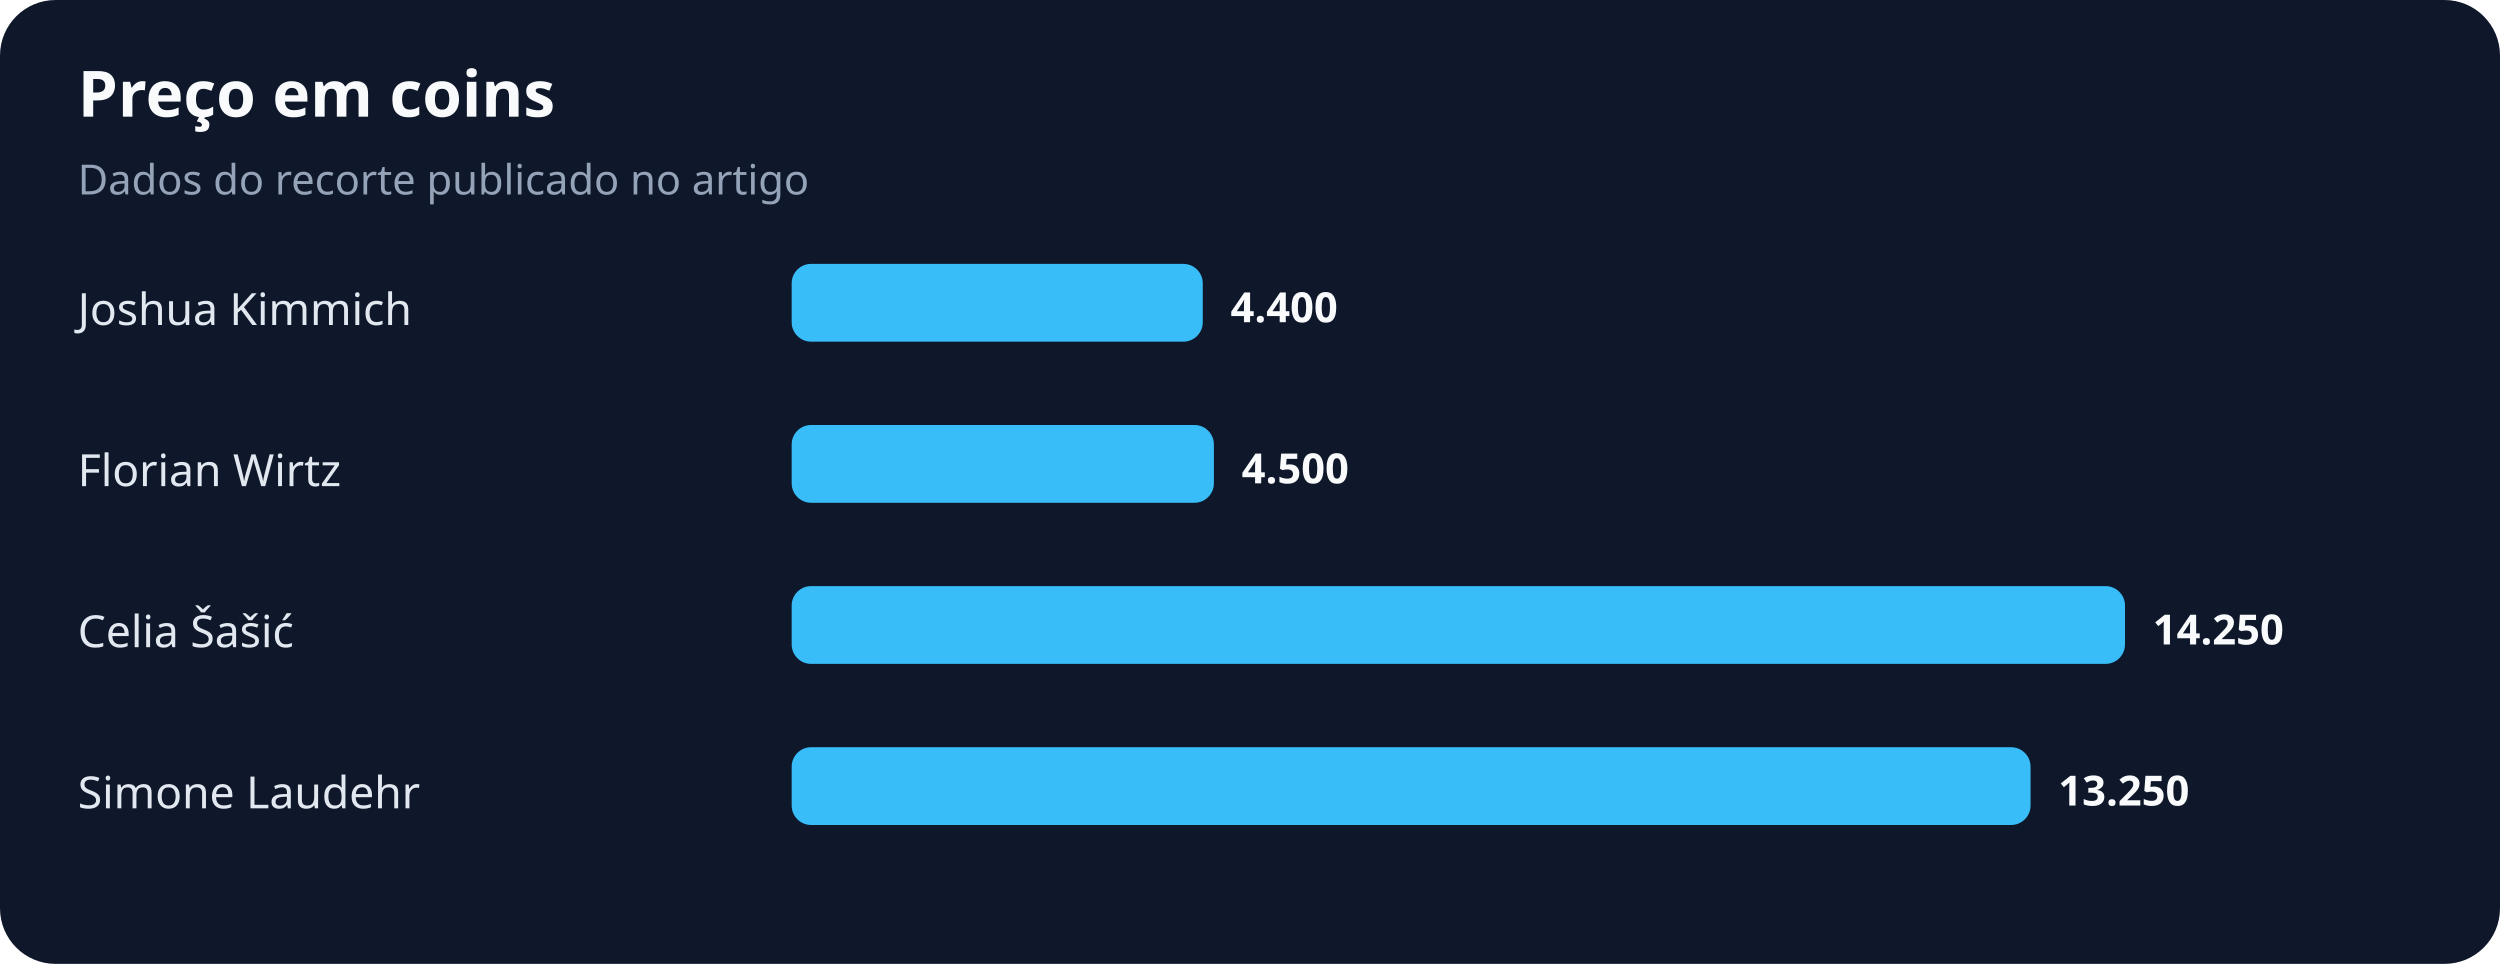
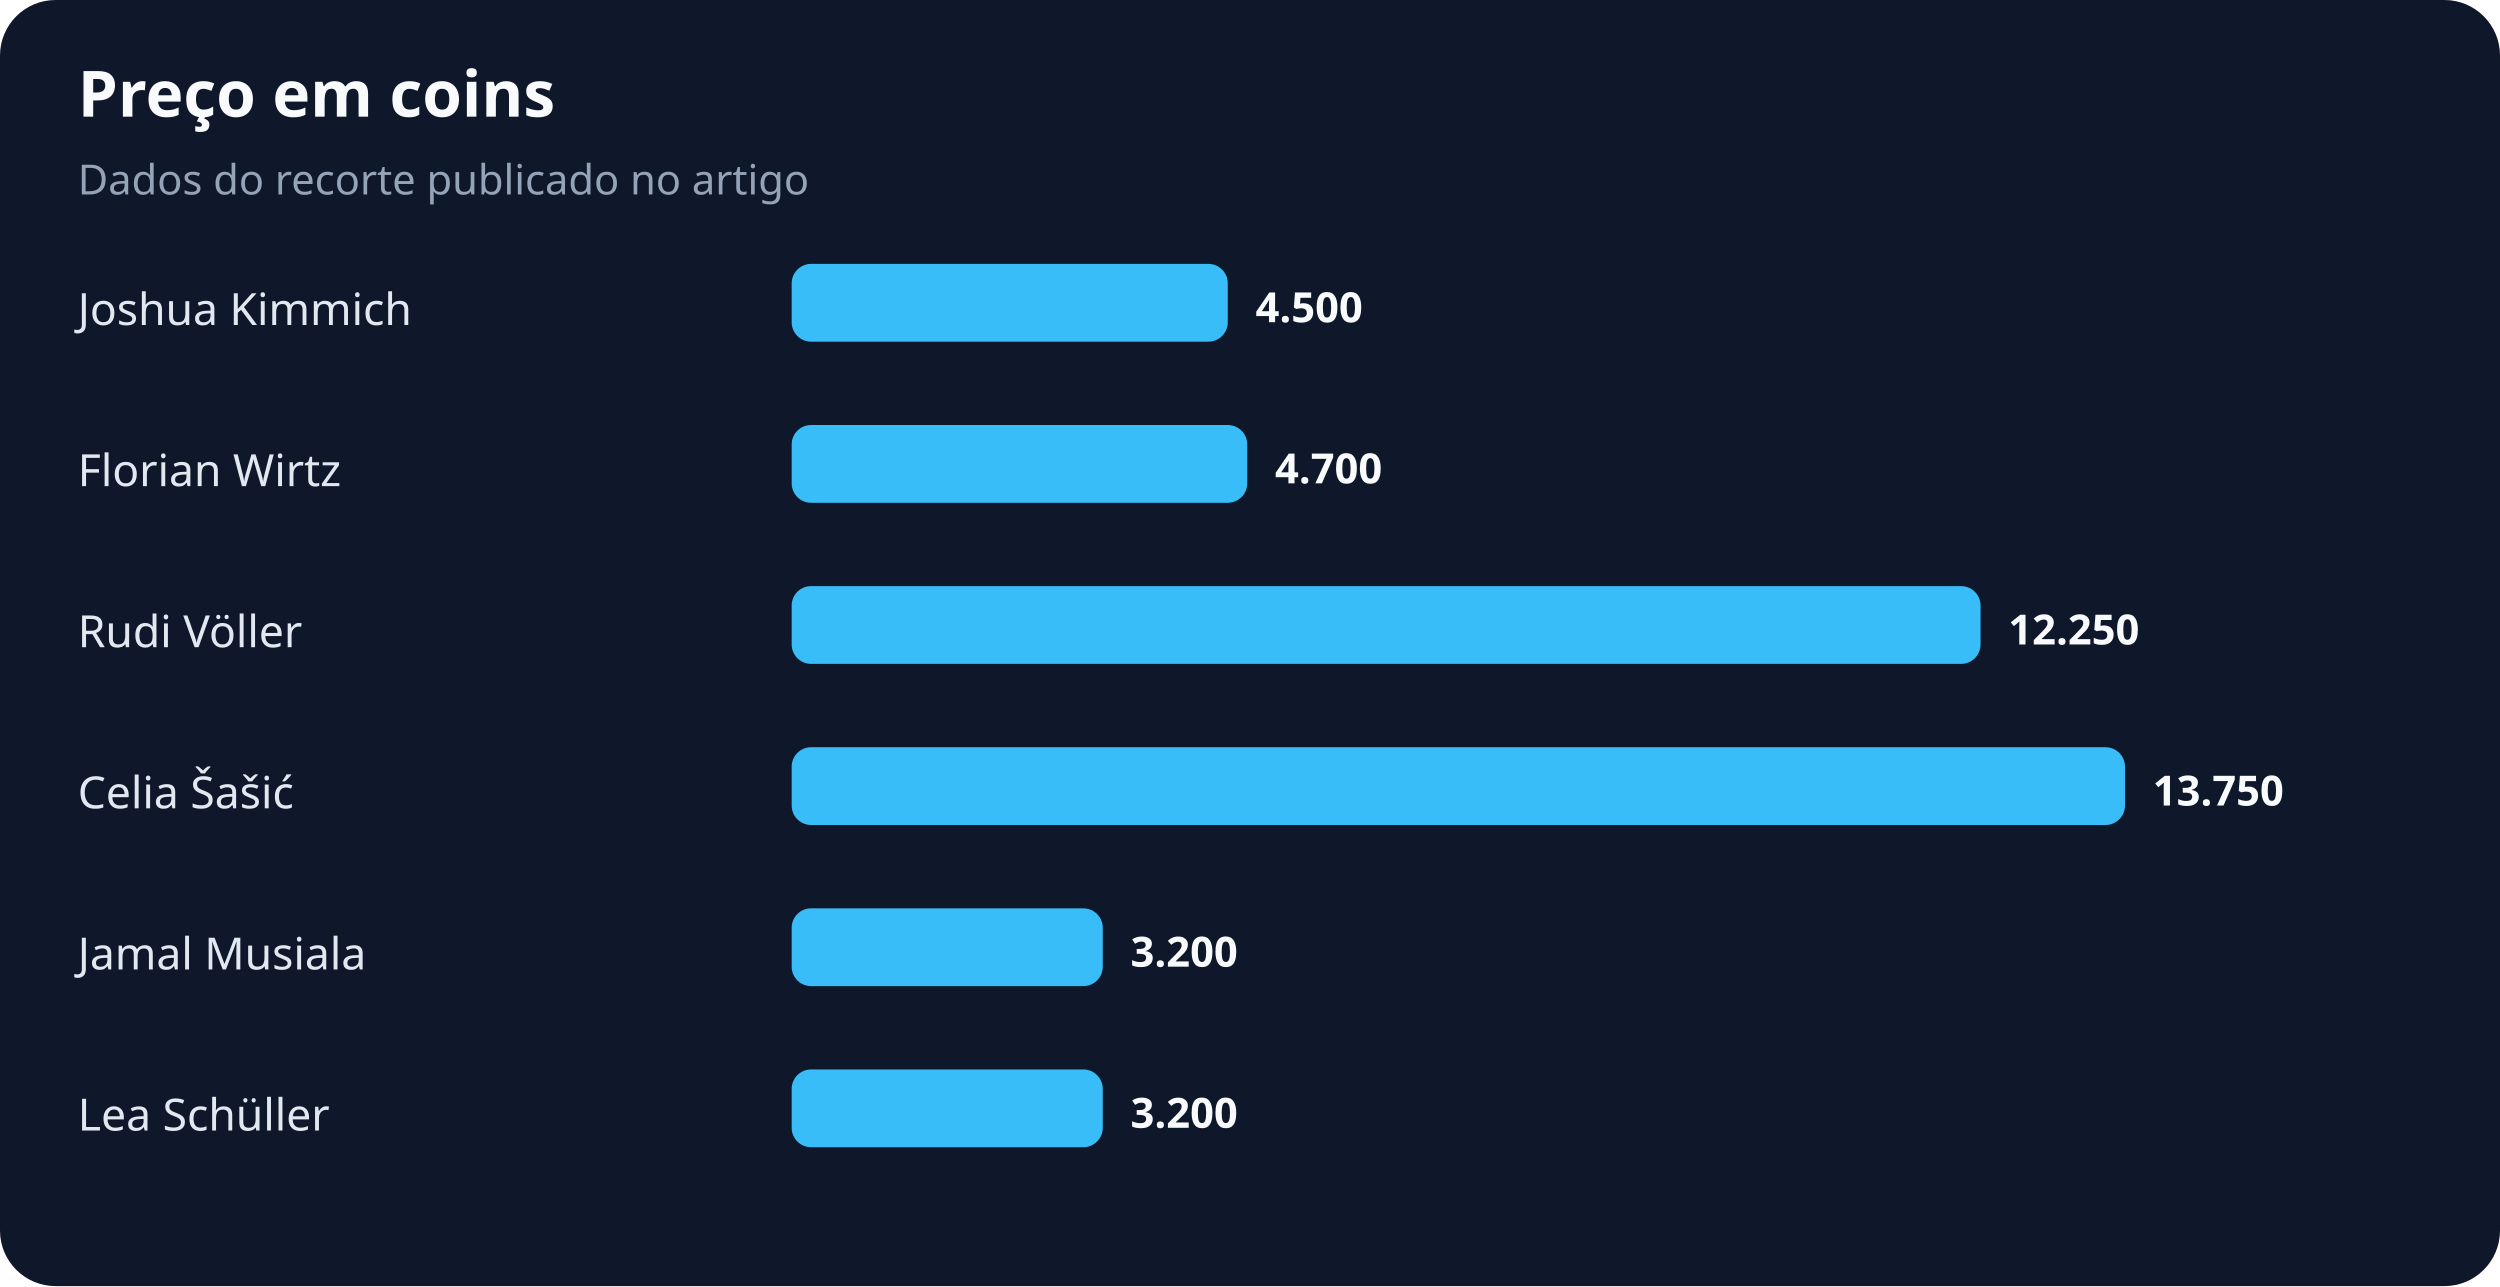
- <svg xmlns="http://www.w3.org/2000/svg" width="900" height="347" viewBox="0 0 900 347" role="img" aria-labelledby="title desc">
+ <svg xmlns="http://www.w3.org/2000/svg" width="900" height="463" viewBox="0 0 900 463" role="img" aria-labelledby="title desc">
  <rect width="100%" height="100%" rx="20" fill="#0f172a" />
  <text x="28" y="42" fill="#f8fafc" font-family="system-ui,sans-serif" font-size="23" font-weight="700">Preço em coins</text>
  <text x="28" y="70" fill="#94a3b8" font-family="system-ui,sans-serif" font-size="15">Dados do recorte publicado no artigo</text>
  <text x="28" y="117" fill="#e2e8f0" font-family="system-ui,sans-serif" font-size="16">Joshua Kimmich</text>
-   <rect x="285" y="95" width="148" height="28" rx="7" fill="#38bdf8" />
-   <text x="443" y="116" fill="#f8fafc" font-family="system-ui,sans-serif" font-size="15" font-weight="700">4.400</text>
+   <rect x="285" y="95" width="157" height="28" rx="7" fill="#38bdf8" />
+   <text x="452" y="116" fill="#f8fafc" font-family="system-ui,sans-serif" font-size="15" font-weight="700">4.500</text>
  <text x="28" y="175" fill="#e2e8f0" font-family="system-ui,sans-serif" font-size="16">Florian Wirtz</text>
-   <rect x="285" y="153" width="152" height="28" rx="7" fill="#38bdf8" />
-   <text x="447" y="174" fill="#f8fafc" font-family="system-ui,sans-serif" font-size="15" font-weight="700">4.500</text>
-   <text x="28" y="233" fill="#e2e8f0" font-family="system-ui,sans-serif" font-size="16">Celia Šašić</text>
-   <rect x="285" y="211" width="480" height="28" rx="7" fill="#38bdf8" />
-   <text x="775" y="232" fill="#f8fafc" font-family="system-ui,sans-serif" font-size="15" font-weight="700">14.250</text>
-   <text x="28" y="291" fill="#e2e8f0" font-family="system-ui,sans-serif" font-size="16">Simone Laudehr</text>
-   <rect x="285" y="269" width="446" height="28" rx="7" fill="#38bdf8" />
-   <text x="741" y="290" fill="#f8fafc" font-family="system-ui,sans-serif" font-size="15" font-weight="700">13.250</text>
+   <rect x="285" y="153" width="164" height="28" rx="7" fill="#38bdf8" />
+   <text x="459" y="174" fill="#f8fafc" font-family="system-ui,sans-serif" font-size="15" font-weight="700">4.700</text>
+   <text x="28" y="233" fill="#e2e8f0" font-family="system-ui,sans-serif" font-size="16">Rudi Völler</text>
+   <rect x="285" y="211" width="428" height="28" rx="7" fill="#38bdf8" />
+   <text x="723" y="232" fill="#f8fafc" font-family="system-ui,sans-serif" font-size="15" font-weight="700">12.250</text>
+   <text x="28" y="291" fill="#e2e8f0" font-family="system-ui,sans-serif" font-size="16">Celia Šašić</text>
+   <rect x="285" y="269" width="480" height="28" rx="7" fill="#38bdf8" />
+   <text x="775" y="290" fill="#f8fafc" font-family="system-ui,sans-serif" font-size="15" font-weight="700">13.750</text>
+   <text x="28" y="349" fill="#e2e8f0" font-family="system-ui,sans-serif" font-size="16">Jamal Musiala</text>
+   <rect x="285" y="327" width="112" height="28" rx="7" fill="#38bdf8" />
+   <text x="407" y="348" fill="#f8fafc" font-family="system-ui,sans-serif" font-size="15" font-weight="700">3.200</text>
+   <text x="28" y="407" fill="#e2e8f0" font-family="system-ui,sans-serif" font-size="16">Lea Schüller</text>
+   <rect x="285" y="385" width="112" height="28" rx="7" fill="#38bdf8" />
+   <text x="407" y="406" fill="#f8fafc" font-family="system-ui,sans-serif" font-size="15" font-weight="700">3.200</text>
</svg>
